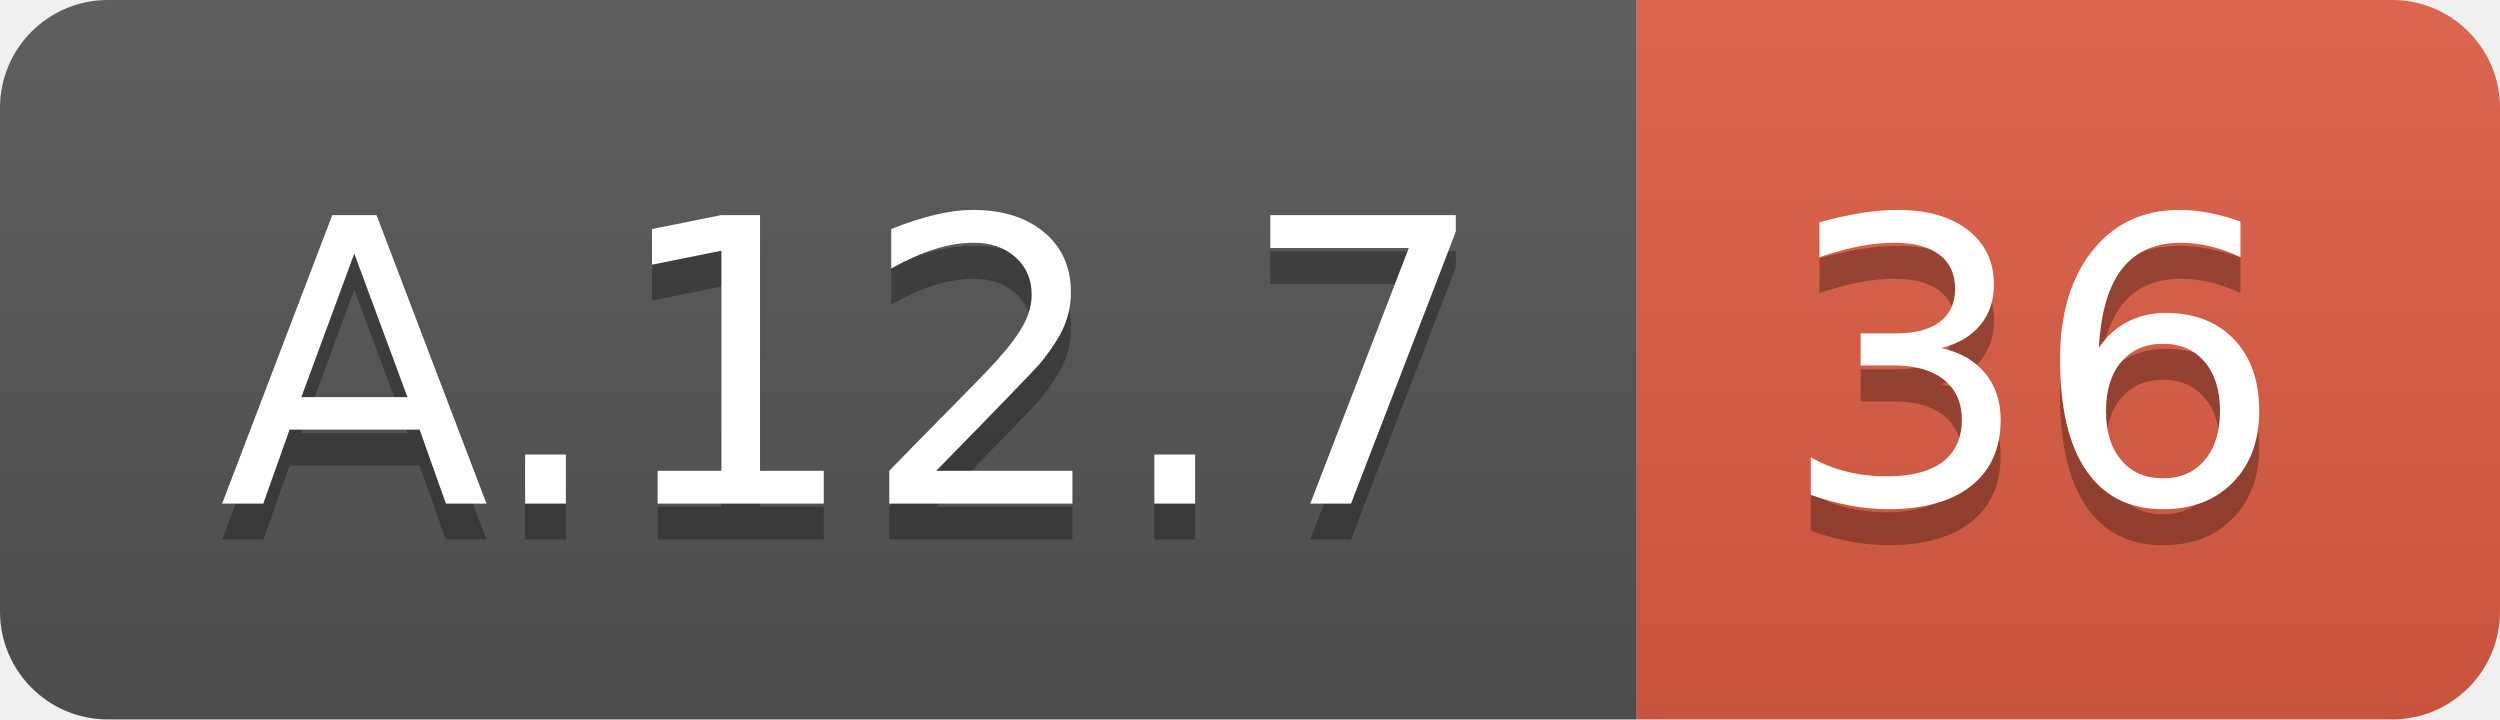
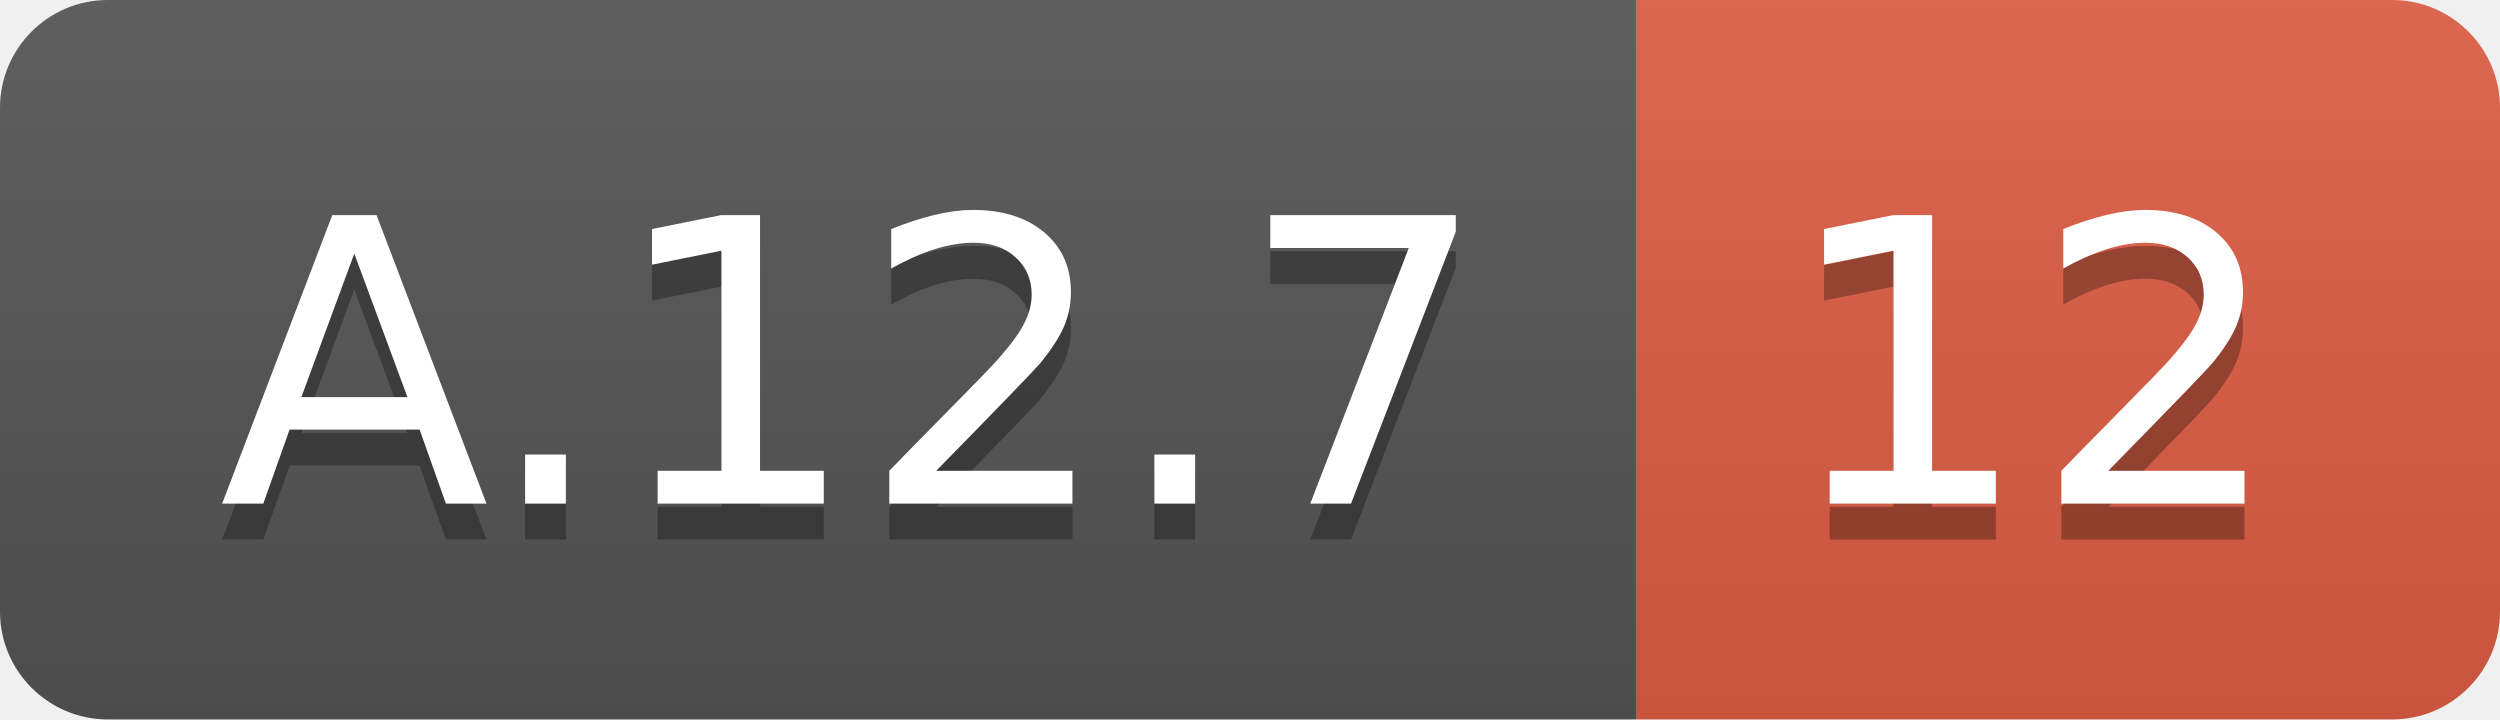
<svg xmlns="http://www.w3.org/2000/svg" width="69.5" height="20">
  <linearGradient id="smooth" x2="0" y2="100%">
    <stop offset="0" stop-color="#bbb" stop-opacity=".1" />
    <stop offset="1" stop-opacity=".1" />
  </linearGradient>
  <clipPath id="round">
    <rect width="69.5" height="20" rx="3" fill="#fff" />
  </clipPath>
  <g clip-path="url(#round)">
    <rect width="45.5" height="20" fill="#555" />
    <rect x="45.5" width="24.0" height="20" fill="#e05d44" />
    <rect width="69.5" height="20" fill="url(#smooth)" />
  </g>
  <g fill="#fff" text-anchor="middle" font-family="DejaVu Sans,Verdana,Geneva,sans-serif" font-size="110">
    <text x="237.5" y="150" fill="#010101" fill-opacity=".3" transform="scale(0.1)" textLength="355.0" lengthAdjust="spacing">A.12.7</text>
    <text x="237.5" y="140" transform="scale(0.1)" textLength="355.0" lengthAdjust="spacing">A.12.7</text>
-     <text x="565.0" y="150" fill="#010101" fill-opacity=".3" transform="scale(0.1)" textLength="140.0" lengthAdjust="spacing">36</text>
-     <text x="565.0" y="140" transform="scale(0.1)" textLength="140.0" lengthAdjust="spacing">36</text>
+     <text x="565.0" y="150" fill="#010101" fill-opacity=".3" transform="scale(0.1)" textLength="140.0" lengthAdjust="spacing">12</text>
+     <text x="565.0" y="140" transform="scale(0.1)" textLength="140.0" lengthAdjust="spacing">12</text>
  </g>
</svg>
